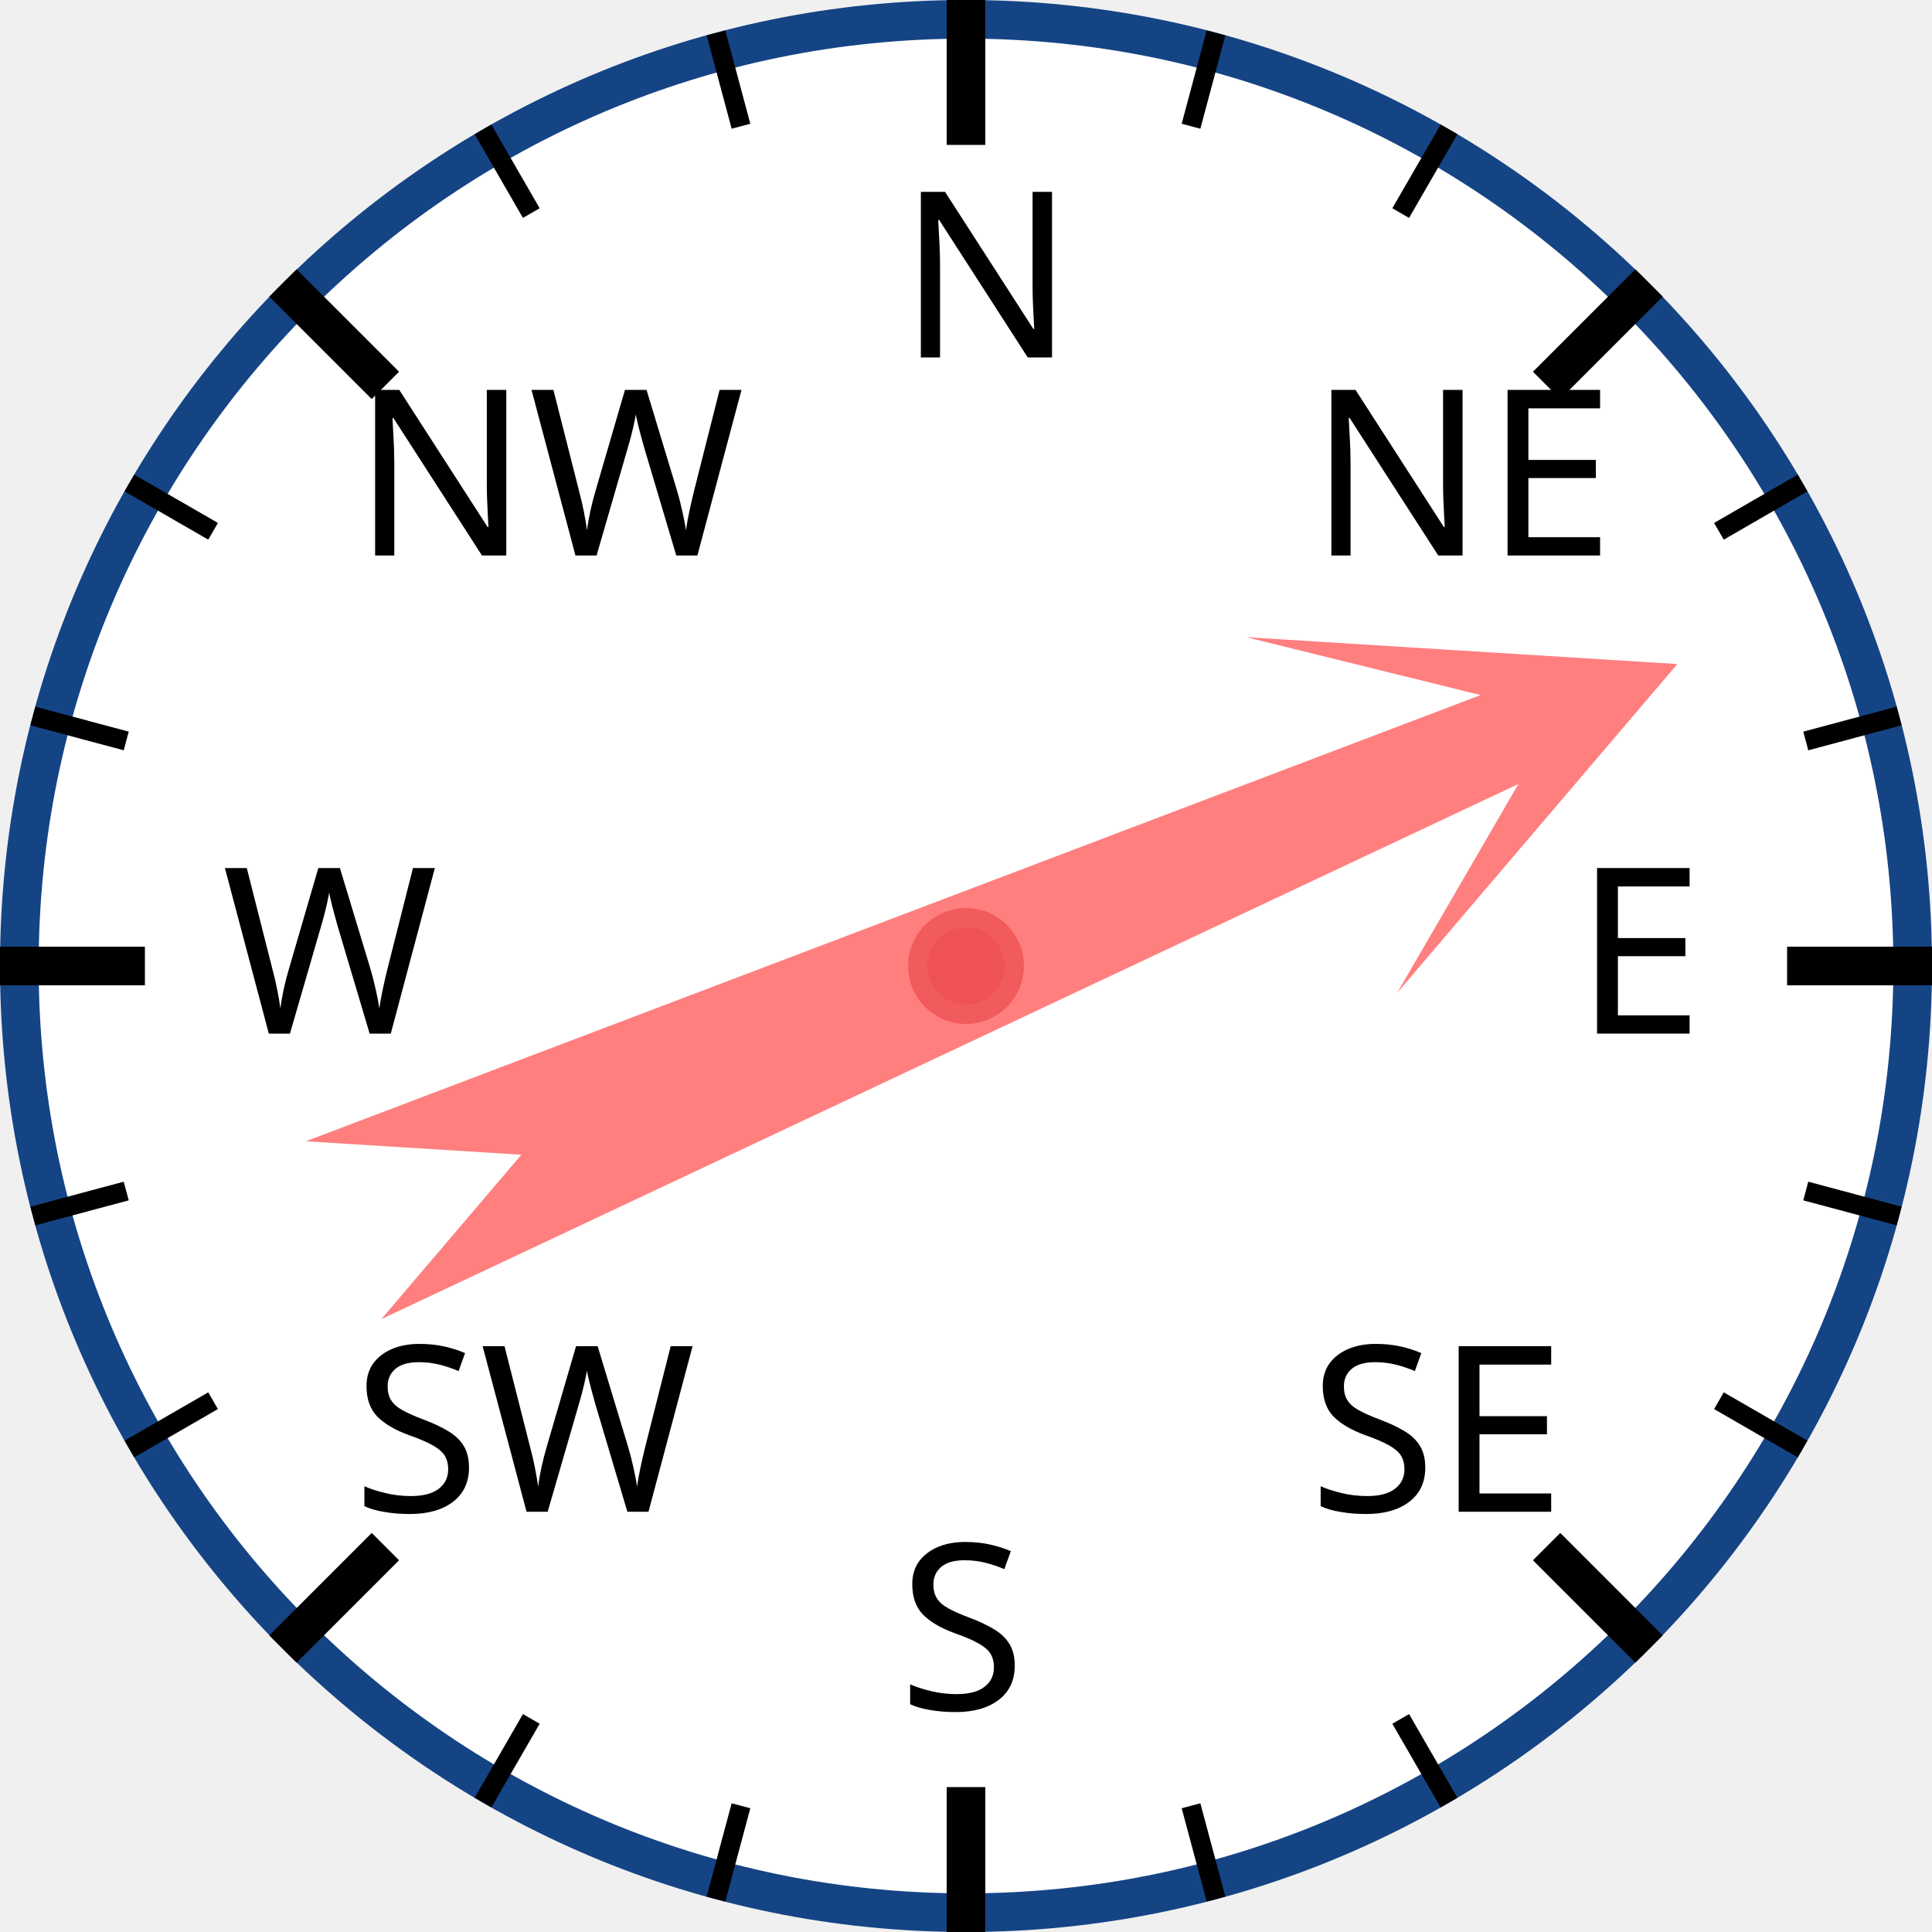
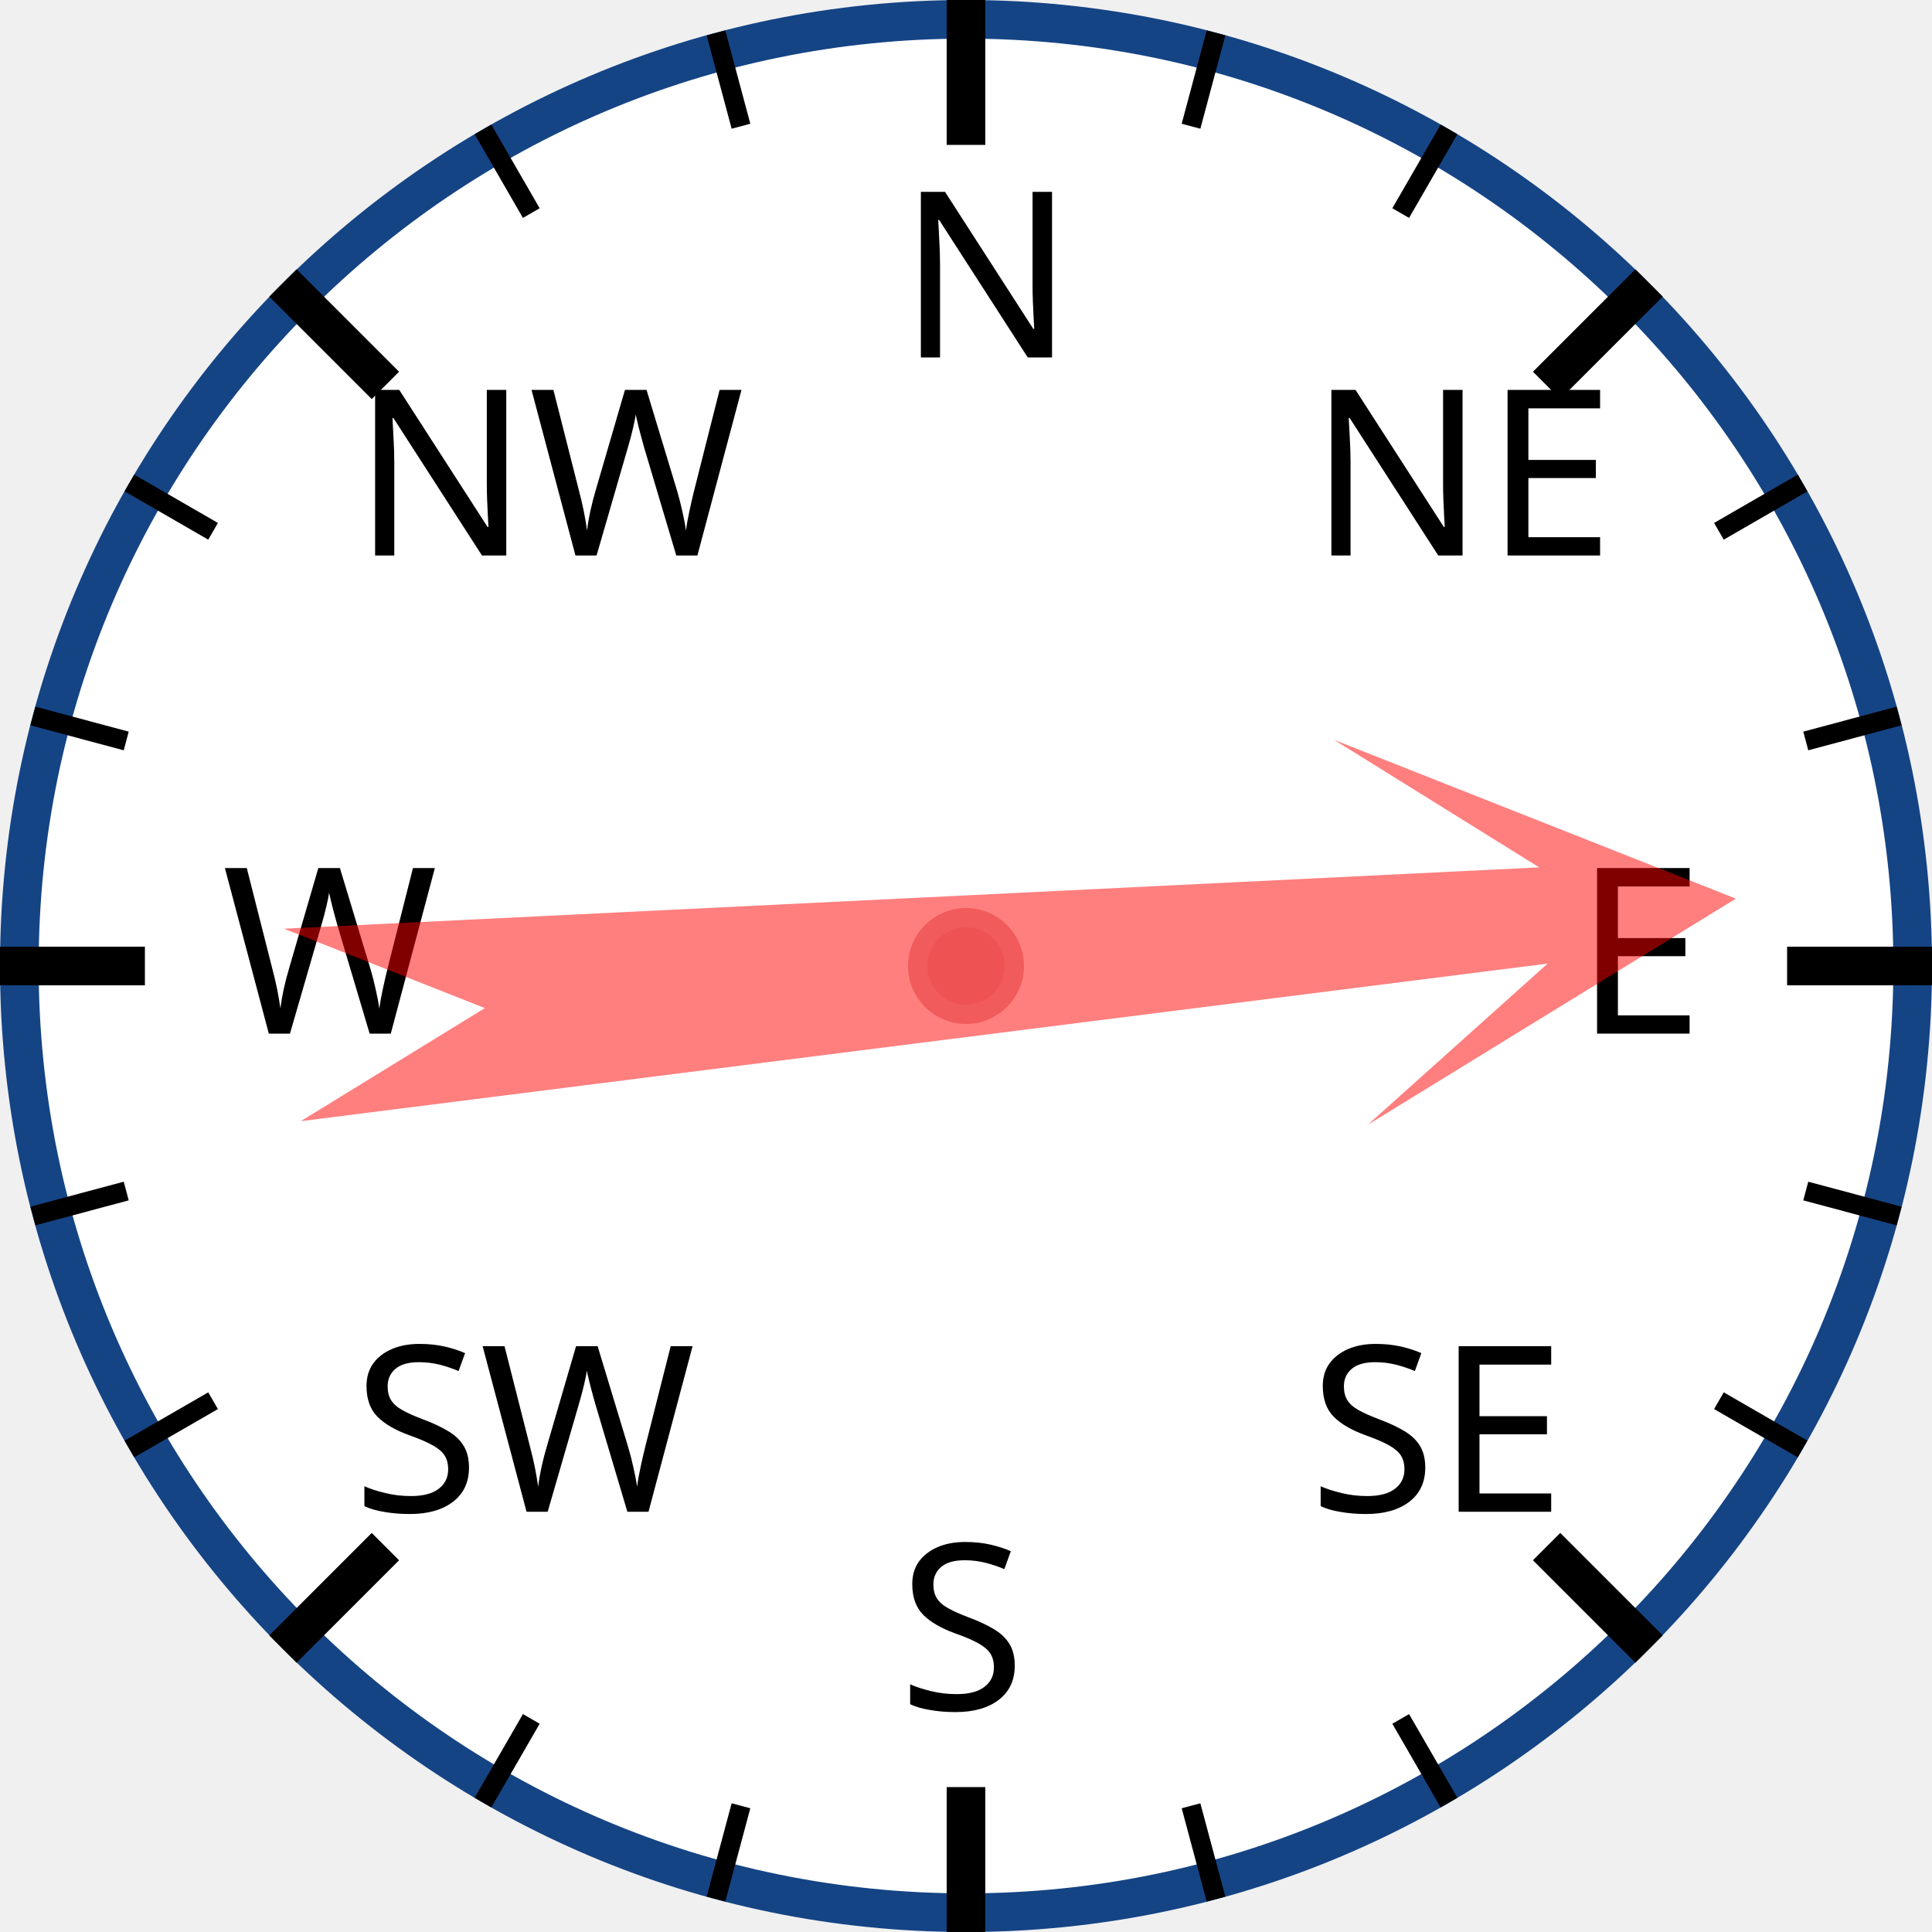
<svg xmlns="http://www.w3.org/2000/svg" width="120px" height="120px" viewBox="0 0 200 200">
  <circle cx="100" cy="100" r="98" style="fill: white; stroke: #154485; stroke-width: 4;" />
  <text x="93.0" y="37.0" style="font-family: sans-serif; font-size: 18pt;">N</text>
  <line x1="100.0" y1="0.0" x2="100.0" y2="15.0" style="stroke: black; stroke-width: 4;" />
  <line x1="74.118" y1="3.407" x2="76.706" y2="13.067" style="stroke: black; stroke-width: 2;" />
  <line x1="50" y1="13.397" x2="55" y2="22.058" style="stroke: black; stroke-width: 2;" />
  <text x="36.503" y="57.503" style="font-family: sans-serif; font-size: 18pt;">NW</text>
  <line x1="29.289" y1="29.289" x2="39.896" y2="39.896" style="stroke: black; stroke-width: 4;" />
  <line x1="13.397" y1="50" x2="22.058" y2="55" style="stroke: black; stroke-width: 2;" />
  <line x1="3.407" y1="74.118" x2="13.067" y2="76.706" style="stroke: black; stroke-width: 2;" />
  <text x="23.0" y="107.0" style="font-family: sans-serif; font-size: 18pt;">W</text>
  <line x1="0.0" y1="100.0" x2="15.0" y2="100.0" style="stroke: black; stroke-width: 4;" />
  <line x1="3.407" y1="125.882" x2="13.067" y2="123.294" style="stroke: black; stroke-width: 2;" />
  <line x1="13.397" y1="150" x2="22.058" y2="145" style="stroke: black; stroke-width: 2;" />
  <text x="36.503" y="156.497" style="font-family: sans-serif; font-size: 18pt;">SW</text>
  <line x1="29.289" y1="170.711" x2="39.896" y2="160.104" style="stroke: black; stroke-width: 4;" />
  <line x1="50" y1="186.603" x2="55" y2="177.942" style="stroke: black; stroke-width: 2;" />
  <line x1="74.118" y1="196.593" x2="76.706" y2="186.933" style="stroke: black; stroke-width: 2;" />
  <text x="93" y="177.0" style="font-family: sans-serif; font-size: 18pt;">S</text>
  <line x1="100" y1="200.0" x2="100" y2="185.0" style="stroke: black; stroke-width: 4;" />
  <line x1="125.882" y1="196.593" x2="123.294" y2="186.933" style="stroke: black; stroke-width: 2;" />
  <line x1="150.0" y1="186.603" x2="145.0" y2="177.942" style="stroke: black; stroke-width: 2;" />
  <text x="135.497" y="156.497" style="font-family: sans-serif; font-size: 18pt;">SE</text>
  <line x1="170.711" y1="170.711" x2="160.104" y2="160.104" style="stroke: black; stroke-width: 4;" />
  <line x1="186.603" y1="150" x2="177.942" y2="145" style="stroke: black; stroke-width: 2;" />
  <line x1="196.593" y1="125.882" x2="186.933" y2="123.294" style="stroke: black; stroke-width: 2;" />
  <text x="163.0" y="107" style="font-family: sans-serif; font-size: 18pt;">E</text>
  <line x1="200.0" y1="100" x2="185.0" y2="100" style="stroke: black; stroke-width: 4;" />
  <line x1="196.593" y1="74.118" x2="186.933" y2="76.706" style="stroke: black; stroke-width: 2;" />
  <line x1="186.603" y1="50" x2="177.942" y2="55" style="stroke: black; stroke-width: 2;" />
  <text x="135.497" y="57.503" style="font-family: sans-serif; font-size: 18pt;">NE</text>
  <line x1="170.711" y1="29.289" x2="160.104" y2="39.896" style="stroke: black; stroke-width: 4;" />
  <line x1="150" y1="13.397" x2="145" y2="22.058" style="stroke: black; stroke-width: 2;" />
  <line x1="125.882" y1="3.407" x2="123.294" y2="13.067" style="stroke: black; stroke-width: 2;" />
-   <polygon points="100 20 120 60 105 40 110 170 100 150 90 170 95 40 80 60" style="fill: red; fill-opacity: 0.5;" transform="rotate(67,100,100)" />
+   <polygon points="100 20 120 60 105 40 110 170 100 150 90 170 95 40 80 60" style="fill: red; fill-opacity: 0.5;" transform="rotate(85,100,100)" />
  <circle cx="100" cy="100" r="5" style="fill: #EE5252; stroke: #F25B5B; stroke-width: 2;" />
</svg>
